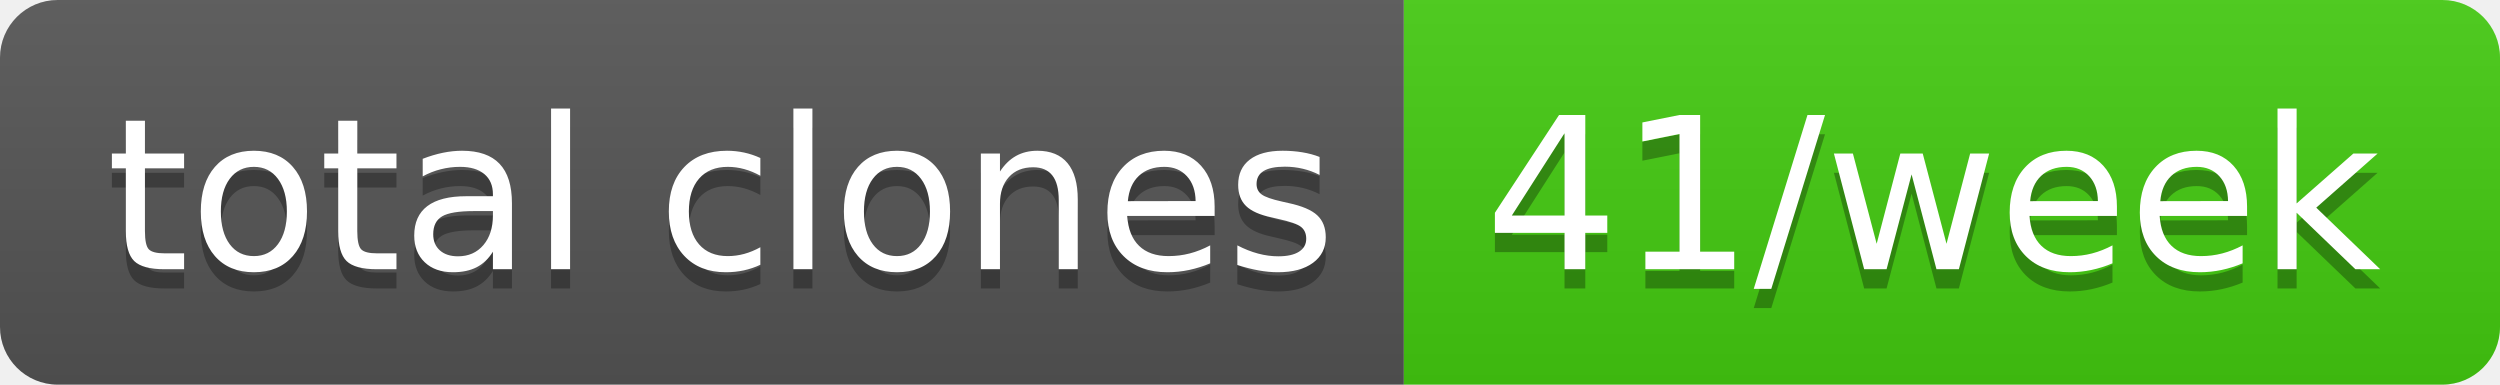
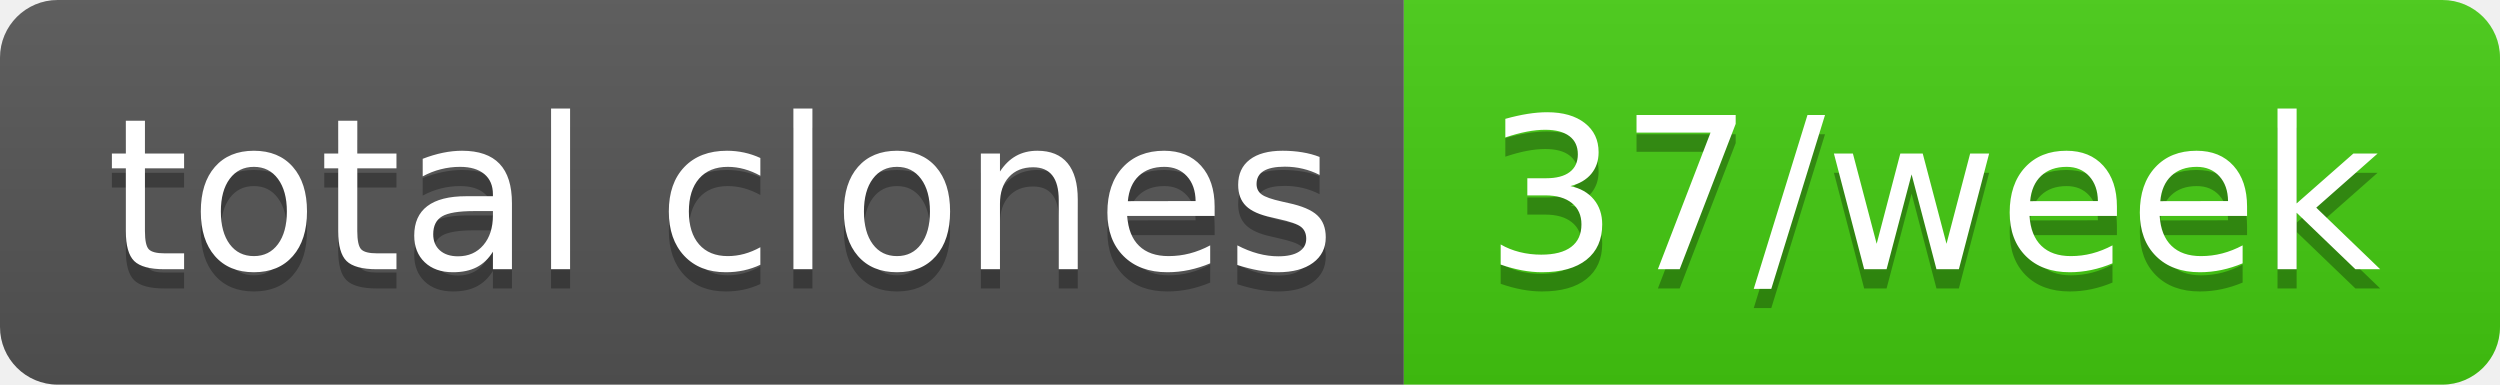
- <svg xmlns="http://www.w3.org/2000/svg" width="130" height="20" role="img" aria-label="total clones: 41/week">
+ <svg xmlns="http://www.w3.org/2000/svg" width="130" height="20" role="img" aria-label="total clones: 37/week">
  <linearGradient id="s" x2="0" y2="100%">
    <stop offset="0" stop-color="#bbb" stop-opacity=".1" />
    <stop offset="1" stop-opacity=".1" />
  </linearGradient>
  <clipPath id="r">
    <rect width="130" height="20" rx="3" fill="#fff" />
  </clipPath>
  <g clip-path="url(#r)">
    <rect width="73" height="20" fill="#555" />
    <rect x="73" width="57" height="20" fill="#4c1" />
    <rect width="130" height="20" fill="url(#s)" />
  </g>
  <g fill="#fff" text-anchor="middle" font-family="Verdana,Geneva,DejaVu Sans,sans-serif" text-rendering="geometricPrecision" font-size="110">
    <text aria-hidden="true" x="375" y="150" fill="#010101" fill-opacity=".3" transform="scale(.1)" textLength="630">total clones</text>
    <text x="375" y="140" transform="scale(.1)" fill="#fff" textLength="630">total clones</text>
-     <text aria-hidden="true" x="1005" y="150" fill="#010101" fill-opacity=".3" transform="scale(.1)" textLength="470">41/week</text>
-     <text x="1005" y="140" transform="scale(.1)" fill="#fff" textLength="470">41/week</text>
+     <text aria-hidden="true" x="1005" y="150" fill="#010101" fill-opacity=".3" transform="scale(.1)" textLength="470">37/week</text>
+     <text x="1005" y="140" transform="scale(.1)" fill="#fff" textLength="470">37/week</text>
  </g>
</svg>
